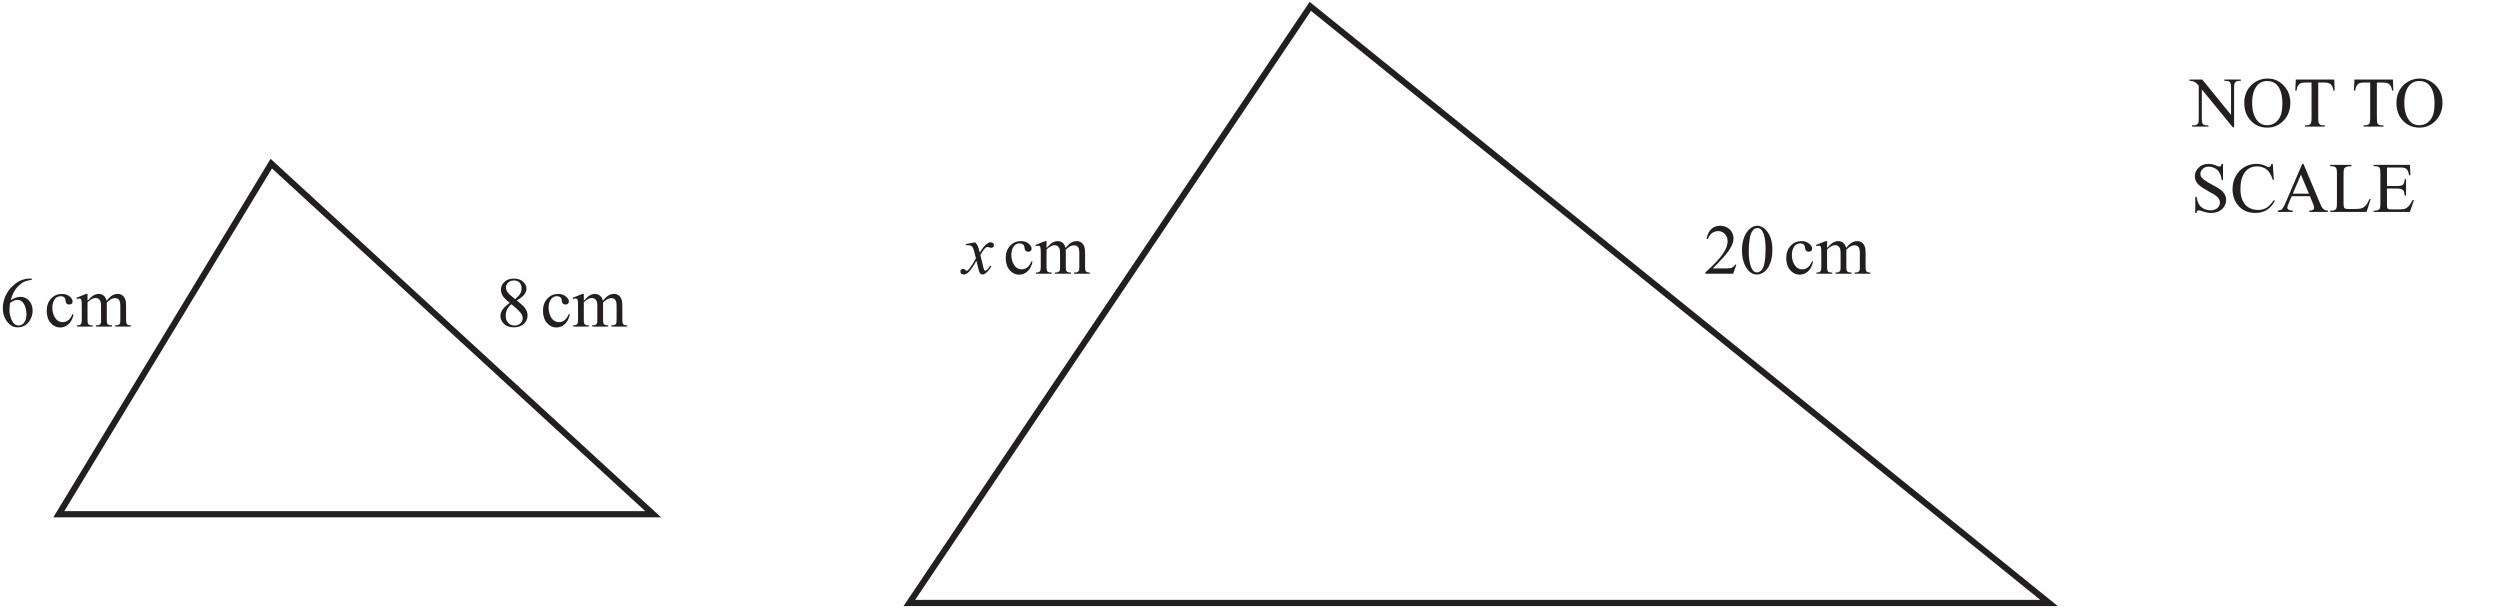
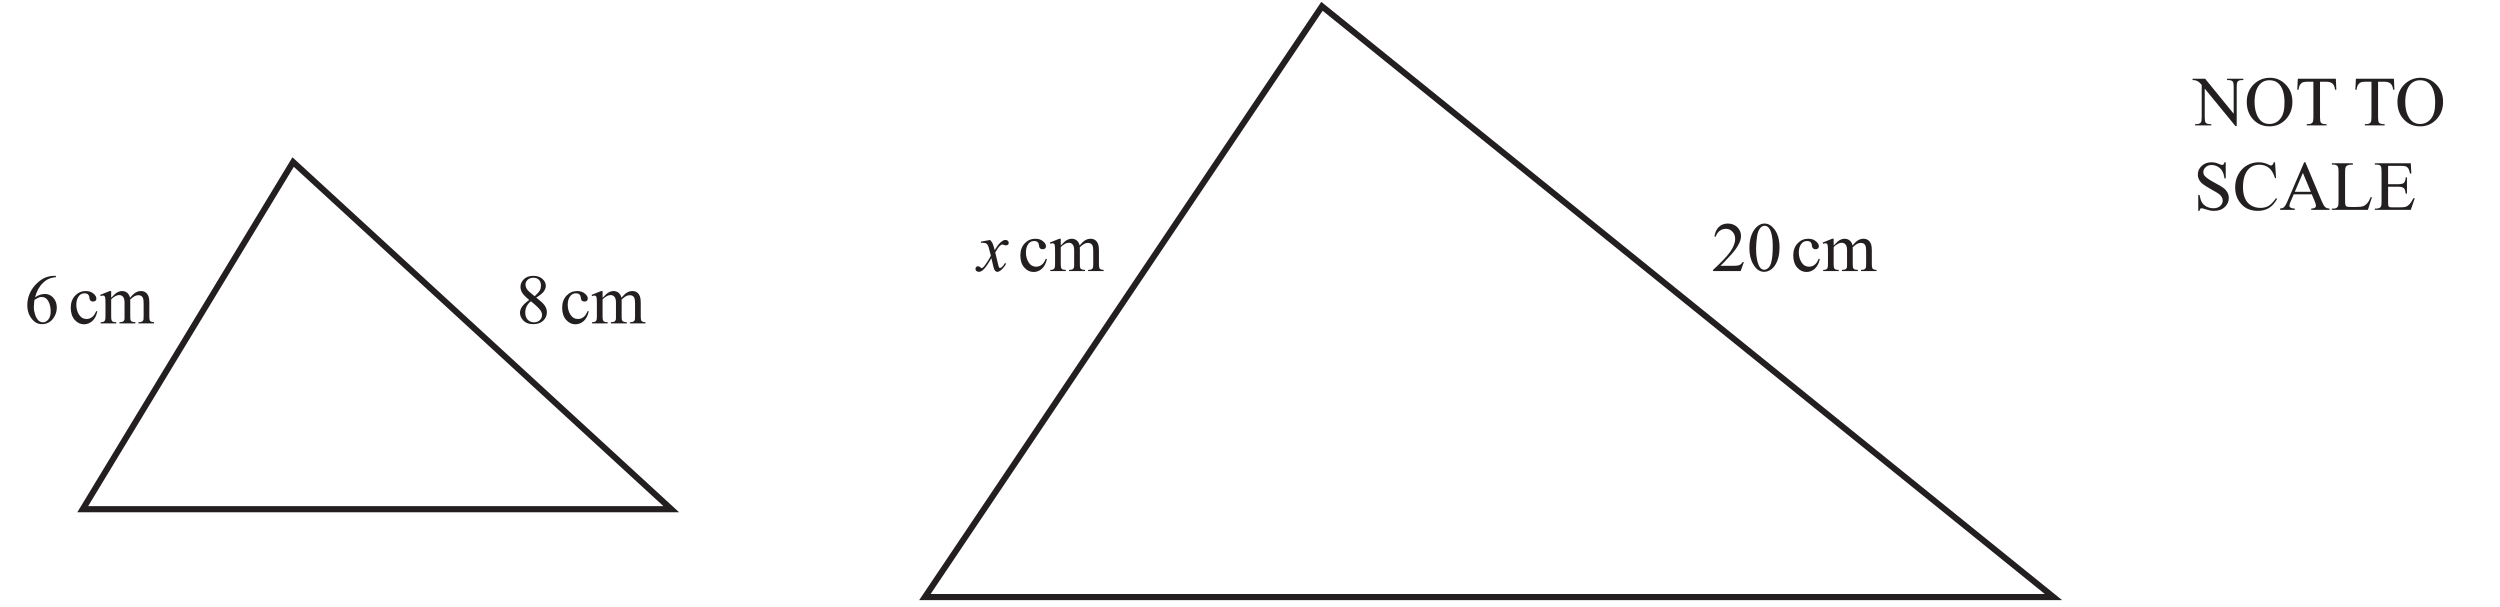
- <svg xmlns="http://www.w3.org/2000/svg" xmlns:xlink="http://www.w3.org/1999/xlink" data-id="0607_2024FM_12_q21_diagram1" data-width-mm="142.63" data-height-mm="34.92" data-measure="false" data-source="0607/12 FM 2024 p10" version="1.1" width="404.3" height="99" viewBox="0 0 404.3 99">
+ <svg xmlns="http://www.w3.org/2000/svg" xmlns:xlink="http://www.w3.org/1999/xlink" data-id="0607_2024FM_12_q21_diagram1" data-width-mm="144.04" data-height-mm="34.92" data-measure="false" data-source="0607/12 FM 2024 p10" version="1.1" width="408.300" height="99" viewBox="0 0 408.300 99">
  <defs>
    <clipPath id="clip_1">
-       <path transform="matrix(1,0,0,-1,-111.399,760.689)" d="M111.4 661.69H515.7V760.69H111.4Z" />
+       <path transform="matrix(1,0,0,-1,-107.400,760.69)" d="M107.4 661.69H515.7V760.69H107.4Z" />
    </clipPath>
    <clipPath id="clip_2">
-       <path transform="matrix(1,0,0,-1,-111.399,760.689)" d="M0 0H595.276V841.89H0Z" />
+       <path transform="matrix(1,0,0,-1,-107.400,760.69)" d="M0 0H595.276V841.89H0Z" />
    </clipPath>
    <clipPath id="clip_3">
-       <path transform="matrix(1,0,0,-1,-111.399,760.689)" d="M0 0H595.276V841.89H0Z" />
+       <path transform="matrix(1,0,0,-1,-107.400,760.69)" d="M0 0H595.276V841.89H0Z" />
    </clipPath>
    <path id="font_4_49" d="M-.013 .662H.166L.571 .165V.546C.571 .587 .566 .612 .557 .623 .545 .636 .526 .643 .500 .643H.477V.662H.708V.643H.684C.656 .643 .636 .635 .625 .618 .617 .607 .614 .583 .614 .546V-.010H.596L.160 .522V.115C.160 .074 .164 .049 .173 .039 .185 .025 .204 .018 .230 .018H.253V0H.023V.018H.046C.074 .018 .094 .027 .106 .043 .113 .054 .117 .078 .117 .115V.575C.097 .597 .083 .612 .073 .619 .063 .626 .048 .633 .029 .639 .020 .642 .006 .643-.013 .643V.662Z" />
    <path id="font_4_50" d="M.365 .676C.451 .676 .526 .644 .589 .578 .652 .513 .683 .432 .683 .334 .683 .234 .651 .151 .588 .084 .524 .018 .448-.014 .357-.014 .266-.014 .190 .017 .128 .082 .066 .147 .035 .230 .035 .333 .035 .438 .070 .524 .142 .590 .204 .647 .279 .676 .365 .676M.356 .641C.297 .641 .249 .619 .213 .575 .169 .521 .146 .441 .146 .335 .146 .228 .170 .144 .216 .086 .251 .042 .298 .020 .356 .020 .419 .020 .470 .044 .510 .093 .551 .141 .571 .217 .571 .322 .571 .435 .549 .519 .504 .575 .469 .619 .419 .641 .356 .641Z" />
    <path id="font_4_55" d="M.578 .662 .585 .506H.567C.563 .533 .558 .553 .552 .564 .542 .583 .529 .597 .512 .606 .495 .615 .473 .620 .446 .620H.353V.115C.353 .074 .357 .049 .366 .039 .378 .025 .397 .018 .423 .018H.446V0H.165V.018H.188C.216 .018 .236 .027 .248 .043 .255 .054 .259 .078 .259 .115V.620H.179C.148 .620 .126 .617 .113 .613 .096 .607 .082 .595 .070 .577 .058 .560 .051 .536 .048 .506H.030L.038 .662H.578Z" />
    <path id="font_4_3" d="" />
    <path id="font_4_54" d="M.458 .676V.447H.440C.434 .491 .424 .526 .408 .552 .393 .578 .372 .599 .344 .614 .316 .630 .287 .637 .257 .637 .223 .637 .195 .627 .173 .606 .151 .586 .140 .562 .140 .536 .140 .516 .147 .497 .161 .481 .181 .456 .229 .424 .305 .383 .367 .350 .409 .325 .431 .307 .454 .289 .471 .268 .484 .244 .496 .220 .502 .195 .502 .169 .502 .119 .482 .075 .444 .039 .405 .003 .355-.014 .293-.014 .274-.014 .256-.013 .239-.010 .229-.008 .208-.002 .177 .007 .145 .018 .125 .023 .116 .023 .108 .023 .102 .020 .097 .016 .092 .011 .089 .000 .086-.014H.068V.212H.086C.095 .165 .106 .129 .121 .105 .135 .082 .157 .062 .186 .046 .216 .031 .248 .023 .283 .023 .324 .023 .356 .034 .380 .055 .403 .077 .415 .102 .415 .131 .415 .148 .411 .164 .402 .181 .393 .197 .379 .213 .360 .227 .347 .237 .312 .258 .256 .289 .199 .321 .159 .346 .135 .365 .111 .383 .093 .404 .081 .427 .068 .450 .062 .475 .062 .502 .062 .550 .080 .590 .117 .625 .153 .659 .200 .676 .256 .676 .291 .676 .328 .668 .368 .650 .386 .642 .399 .638 .406 .638 .415 .638 .422 .641 .427 .646 .432 .651 .437 .661 .440 .676H.458Z" />
    <path id="font_4_38" d="M.602 .676 .617 .451H.602C.581 .518 .553 .567 .515 .597 .478 .626 .433 .641 .380 .641 .336 .641 .297 .630 .261 .608 .226 .585 .198 .550 .177 .501 .157 .452 .147 .392 .147 .319 .147 .260 .157 .208 .176 .164 .195 .120 .224 .086 .262 .063 .301 .040 .345 .028 .395 .028 .437 .028 .475 .037 .508 .055 .541 .074 .577 .111 .617 .166L.632 .156C.599 .097 .560 .053 .516 .026 .471-.000 .419-.014 .358-.014 .248-.014 .163 .025 .103 .107 .058 .167 .036 .238 .036 .320 .036 .386 .050 .447 .080 .502 .110 .557 .150 .600 .202 .631 .254 .661 .311 .676 .373 .676 .420 .676 .468 .665 .514 .641 .528 .634 .538 .630 .543 .630 .552 .630 .560 .633 .566 .640 .575 .648 .581 .661 .584 .676H.602Z" />
    <path id="font_4_36" d="M.457 .221H.201L.156 .117C.145 .091 .139 .072 .139 .059 .139 .049 .144 .040 .154 .033 .163 .025 .184 .020 .216 .018V0H.007V.018C.035 .023 .053 .029 .061 .037 .078 .053 .096 .084 .116 .132L.349 .676H.366L.597 .126C.615 .082 .632 .053 .647 .040 .662 .027 .683 .020 .710 .018V0H.449V.018C.476 .019 .493 .024 .503 .031 .512 .039 .517 .048 .517 .058 .517 .073 .510 .095 .497 .126L.457 .221M.443 .257 .331 .525 .216 .257H.443Z" />
    <path id="font_4_47" d="M.573 .183 .589 .180 .532 0H.020V.018H.044C.072 .018 .092 .027 .104 .045 .111 .055 .115 .079 .115 .117V.544C.115 .586 .110 .611 .101 .622 .088 .636 .069 .643 .044 .643H.020V.662H.319V.643C.284 .643 .260 .640 .245 .633 .231 .627 .222 .618 .216 .608 .211 .597 .208 .573 .208 .534V.117C.208 .090 .211 .072 .216 .062 .220 .055 .226 .050 .234 .046 .243 .043 .268 .041 .311 .041H.359C.410 .041 .445 .045 .466 .053 .486 .060 .505 .074 .522 .093 .539 .112 .556 .142 .573 .183Z" />
    <path id="font_4_40" d="M.208 .625V.365H.354C.392 .365 .417 .370 .430 .382 .447 .397 .456 .423 .458 .461H.476V.230H.458C.453 .262 .449 .283 .444 .292 .438 .303 .429 .312 .416 .319 .402 .325 .382 .329 .354 .329H.208V.110C.208 .081 .210 .063 .212 .056 .215 .050 .220 .045 .226 .041 .233 .038 .245 .036 .263 .036H.375C.413 .036 .440 .038 .457 .043 .474 .049 .490 .059 .506 .074 .526 .094 .547 .125 .568 .166H.587L.530 0H.020V.018H.043C.059 .018 .074 .022 .088 .029 .098 .034 .105 .042 .109 .053 .113 .063 .115 .084 .115 .117V.546C.115 .588 .111 .614 .102 .624 .090 .637 .071 .643 .043 .643H.020V.662H.530L.538 .516H.519C.512 .551 .504 .575 .496 .588 .488 .601 .475 .611 .459 .618 .446 .623 .423 .625 .390 .625H.208Z" />
    <path id="font_4_27" d="M.191 .333C.139 .376 .105 .410 .090 .437 .075 .463 .067 .490 .067 .518 .067 .561 .084 .598 .117 .629 .150 .660 .194 .675 .25 .675 .303 .675 .346 .661 .378 .632 .411 .603 .427 .570 .427 .533 .427 .508 .418 .483 .401 .457 .383 .431 .347 .401 .291 .366 .348 .322 .386 .287 .405 .262 .430 .229 .442 .194 .442 .157 .442 .110 .424 .070 .389 .037 .353 .004 .307-.011 .249-.011 .186-.011 .137 .007 .102 .047 .074 .078 .060 .113 .060 .150 .060 .180 .070 .209 .090 .238 .109 .266 .143 .298 .191 .333M.268 .385C.307 .421 .332 .448 .342 .469 .353 .489 .358 .512 .358 .538 .358 .572 .348 .599 .329 .619 .310 .638 .284 .648 .250 .648 .217 .648 .190 .638 .169 .619 .149 .600 .138 .577 .138 .551 .138 .534 .142 .517 .151 .500 .160 .483 .172 .467 .188 .452L.268 .385M.214 .314C.187 .292 .167 .267 .154 .240 .141 .213 .135 .184 .135 .153 .135 .111 .146 .078 .169 .053 .192 .028 .221 .015 .257 .015 .292 .015 .320 .025 .341 .045 .362 .065 .373 .089 .373 .117 .373 .140 .367 .161 .354 .180 .331 .214 .285 .259 .214 .314Z" />
    <path id="font_4_70" d="M.411 .169C.399 .111 .375 .065 .340 .033 .305 .002 .266-.013 .223-.013 .172-.013 .128 .007 .090 .050 .053 .092 .034 .150 .034 .222 .034 .293 .055 .350 .096 .394 .138 .438 .188 .459 .247 .459 .291 .459 .327 .448 .355 .424 .384 .401 .398 .377 .398 .352 .398 .339 .394 .329 .386 .322 .378 .314 .367 .310 .353 .310 .333 .310 .319 .316 .309 .329 .304 .336 .300 .349 .298 .368 .296 .388 .290 .402 .278 .412 .267 .422 .251 .427 .231 .427 .198 .427 .172 .415 .152 .391 .126 .359 .113 .317 .113 .265 .113 .211 .126 .164 .152 .123 .178 .082 .214 .062 .258 .062 .290 .062 .319 .073 .344 .095 .362 .110 .380 .137 .396 .176L.411 .169Z" />
    <path id="font_4_80" d="M.164 .363C.196 .396 .215 .415 .221 .420 .236 .433 .252 .442 .269 .449 .285 .456 .302 .459 .319 .459 .347 .459 .371 .451 .391 .435 .411 .418 .425 .395 .432 .363 .465 .403 .493 .429 .517 .441 .540 .453 .563 .459 .588 .459 .612 .459 .633 .453 .651 .441 .670 .429 .684 .409 .695 .382 .702 .363 .706 .333 .706 .293V.101C.706 .073 .708 .054 .712 .043 .715 .036 .721 .030 .730 .025 .739 .020 .753 .017 .773 .017V0H.552V.017H.562C.581 .017 .596 .021 .606 .028 .614 .034 .619 .042 .623 .053 .624 .059 .625 .075 .625 .101V.292C.625 .328 .620 .354 .611 .369 .599 .390 .578 .400 .550 .400 .533 .400 .516 .396 .498 .387 .481 .378 .460 .362 .435 .339L.434 .334 .435 .313V.101C.435 .070 .437 .051 .440 .044 .444 .036 .450 .030 .459 .025 .469 .020 .485 .017 .508 .017V0H.282V.017C.306 .017 .323 .020 .333 .026 .342 .032 .348 .041 .352 .052 .354 .058 .354 .074 .354 .101V.292C.354 .328 .349 .354 .338 .370 .324 .391 .304 .402 .278 .402 .261 .402 .243 .397 .226 .388 .199 .373 .178 .357 .164 .339V.101C.164 .072 .166 .052 .170 .044 .174 .035 .180 .028 .188 .024 .196 .019 .212 .017 .236 .017V0H.015V.017C.036 .017 .050 .019 .058 .024 .066 .028 .072 .035 .077 .045 .081 .054 .083 .073 .083 .101V.271C.083 .320 .082 .352 .079 .366 .076 .377 .073 .384 .068 .388 .063 .392 .056 .395 .048 .395 .039 .395 .028 .392 .015 .387L.008 .405 .143 .459H.164V.363Z" />
    <path id="font_4_25" d="M.448 .675V.656C.405 .652 .370 .643 .343 .630 .315 .618 .288 .598 .262 .572 .235 .546 .213 .516 .196 .484 .179 .452 .164 .414 .152 .370 .199 .402 .246 .418 .293 .418 .339 .418 .378 .400 .411 .364 .444 .327 .461 .280 .461 .223 .461 .167 .444 .117 .411 .071 .370 .016 .317-.011 .250-.011 .205-.011 .167 .003 .135 .033 .073 .091 .042 .166 .042 .259 .042 .319 .054 .375 .078 .428 .102 .482 .136 .529 .180 .570 .224 .612 .266 .639 .307 .654 .347 .668 .385 .675 .419 .675H.448M.144 .334C.138 .290 .135 .254 .135 .227 .135 .196 .141 .162 .153 .125 .164 .089 .181 .060 .204 .038 .221 .023 .241 .015 .265 .015 .293 .015 .318 .028 .341 .055 .363 .082 .374 .120 .374 .170 .374 .225 .363 .274 .341 .314 .319 .355 .287 .375 .247 .375 .234 .375 .221 .373 .207 .368 .193 .362 .172 .351 .144 .334Z" />
    <path id="font_4_21" d="M.458 .128 .412 0H.021V.018C.136 .123 .217 .208 .264 .274 .311 .341 .334 .402 .334 .457 .334 .498 .321 .533 .295 .560 .270 .587 .239 .600 .203 .600 .171 .600 .141 .591 .115 .572 .090 .553 .070 .525 .058 .489H.040C.048 .549 .069 .595 .103 .627 .136 .659 .179 .675 .229 .675 .283 .675 .328 .658 .364 .624 .399 .589 .417 .548 .417 .501 .417 .468 .410 .434 .394 .401 .370 .348 .331 .292 .277 .233 .196 .145 .145 .092 .125 .075H.298C.333 .075 .358 .076 .372 .079 .386 .081 .399 .086 .410 .094 .422 .102 .431 .114 .440 .128H.458Z" />
    <path id="font_4_19" d="M.036 .327C.036 .402 .047 .467 .070 .522 .093 .576 .123 .617 .161 .644 .190 .665 .220 .675 .251 .675 .302 .675 .348 .649 .388 .598 .439 .534 .464 .447 .464 .337 .464 .260 .453 .195 .431 .141 .409 .087 .380 .048 .346 .024 .312 .000 .278-.011 .247-.011 .183-.011 .131 .025 .089 .100 .053 .162 .036 .238 .036 .327M.131 .315C.131 .224 .143 .149 .165 .092 .184 .043 .211 .019 .248 .019 .266 .019 .284 .027 .303 .043 .322 .058 .336 .085 .346 .122 .361 .178 .368 .257 .368 .359 .368 .434 .360 .497 .345 .547 .333 .585 .318 .611 .299 .627 .286 .638 .270 .643 .251 .643 .229 .643 .209 .633 .192 .613 .168 .586 .152 .544 .144 .486 .136 .428 .131 .371 .131 .315Z" />
    <path id="font_5_91" d="M.173 .442C.189 .425 .201 .408 .209 .391 .215 .379 .224 .348 .238 .298L.281 .363C.292 .378 .306 .393 .322 .408 .339 .422 .353 .432 .365 .437 .373 .440 .382 .442 .391 .442 .405 .442 .416 .438 .425 .430 .433 .423 .437 .414 .437 .403 .437 .390 .435 .382 .430 .377 .421 .369 .410 .365 .398 .365 .392 .365 .384 .366 .376 .369 .361 .375 .351 .377 .346 .377 .338 .377 .329 .373 .318 .364 .298 .347 .274 .314 .246 .265L.286 .098C.292 .072 .297 .056 .301 .051 .305 .046 .310 .044 .314 .044 .321 .044 .329 .048 .338 .055 .356 .070 .371 .090 .384 .114L.401 .105C.380 .066 .354 .035 .323 .009 .305-.004 .290-.011 .277-.011 .259-.011 .245-.001 .234 .019 .227 .031 .213 .086 .191 .183 .141 .095 .100 .038 .069 .012 .049-.003 .030-.011 .012-.011-.000-.011-.012-.006-.023 .002-.031 .009-.035 .019-.035 .031-.035 .042-.031 .051-.024 .058-.017 .065-.008 .069 .001 .069 .012 .069 .023 .064 .035 .053 .043 .045 .050 .041 .054 .041 .058 .041 .063 .044 .069 .049 .085 .062 .105 .088 .132 .129 .158 .170 .175 .199 .184 .217 .163 .297 .152 .339 .151 .343 .143 .365 .134 .380 .122 .389 .110 .397 .092 .402 .068 .402 .061 .402 .052 .402 .042 .401V.418L.173 .442Z" />
    <clipPath id="clip_6">
-       <path transform="matrix(1,0,0,-1,-111.399,760.689)" d="M272.966 434.004H322.31V463.691H272.966Z" />
+       <path transform="matrix(1,0,0,-1,-107.399,760.69)" d="M272.966 434.004H322.31V463.691H272.966Z" />
    </clipPath>
  </defs>
  <g clip-path="url(#clip_1)">
    <g clip-path="url(#clip_2)">
      <g clip-path="url(#clip_3)" />
-       <use data-text="N" xlink:href="#font_4_49" transform="matrix(11.5,0,0,-11.5,354.238,20.476)" fill="#231f20" />
-       <use data-text="O" xlink:href="#font_4_50" transform="matrix(11.5,0,0,-11.5,362.541,20.476)" fill="#231f20" />
-       <use data-text="T" xlink:href="#font_4_55" transform="matrix(11.5,0,0,-11.5,370.844,20.476)" fill="#231f20" />
-       <use data-text="T" xlink:href="#font_4_55" transform="matrix(11.5,0,0,-11.5,380.328,20.476)" fill="#231f20" />
-       <use data-text="O" xlink:href="#font_4_50" transform="matrix(11.5,0,0,-11.5,387.147,20.476)" fill="#231f20" />
-       <use data-text="S" xlink:href="#font_4_54" transform="matrix(11.5,0,0,-11.5,354.238,34.276)" fill="#231f20" />
-       <use data-text="C" xlink:href="#font_4_38" transform="matrix(11.5,0,0,-11.5,360.632,34.276)" fill="#231f20" />
-       <use data-text="A" xlink:href="#font_4_36" transform="matrix(11.5,0,0,-11.5,368.303,34.276)" fill="#231f20" />
-       <use data-text="L" xlink:href="#font_4_47" transform="matrix(11.5,0,0,-11.5,376.606,34.276)" fill="#231f20" />
-       <use data-text="E" xlink:href="#font_4_40" transform="matrix(11.5,0,0,-11.5,383.632,34.276)" fill="#231f20" />
-       <path transform="matrix(1,0,0,-1,105.632,83.163)" stroke-width="1" stroke-linecap="butt" stroke-miterlimit="4" stroke-linejoin="miter" fill="none" stroke="#231f20" d="M0 0-61.759 56.699-96.122 0H0Z" />
-       <use data-text="8" xlink:href="#font_4_27" transform="matrix(11.5,0,0,-11.5,80.234,52.813)" fill="#231f20" />
-       <use data-text="c" xlink:href="#font_4_70" transform="matrix(11.5,0,0,-11.5,87.421,52.813)" fill="#231f20" />
-       <use data-text="m" xlink:href="#font_4_80" transform="matrix(11.5,0,0,-11.5,92.527,52.813)" fill="#231f20" />
-       <use data-text="6" xlink:href="#font_4_25" transform="matrix(11.5,0,0,-11.5,-.024,52.813)" fill="#231f20" />
-       <use data-text="c" xlink:href="#font_4_70" transform="matrix(11.5,0,0,-11.5,7.165,52.813)" fill="#231f20" />
-       <use data-text="m" xlink:href="#font_4_80" transform="matrix(11.5,0,0,-11.5,12.271,52.813)" fill="#231f20" />
-       <path transform="matrix(1,0,0,-1,331.372,97.512)" stroke-width="1" stroke-linecap="butt" stroke-miterlimit="4" stroke-linejoin="miter" fill="none" stroke="#231f20" d="M0 0-119.467 96.481-184.316 0H0Z" />
-       <use data-text="2" xlink:href="#font_4_21" transform="matrix(11.5,0,0,-11.5,275.545,44.271)" fill="#231f20" />
-       <use data-text="0" xlink:href="#font_4_19" transform="matrix(11.5,0,0,-11.5,281.295,44.271)" fill="#231f20" />
-       <use data-text="c" xlink:href="#font_4_70" transform="matrix(11.5,0,0,-11.5,288.482,44.271)" fill="#231f20" />
-       <use data-text="m" xlink:href="#font_4_80" transform="matrix(11.5,0,0,-11.5,293.588,44.271)" fill="#231f20" />
-       <use data-text="x" xlink:href="#font_5_91" transform="matrix(11.5,0,0,-11.5,155.715,44.271)" fill="#231f20" />
-       <use data-text="c" xlink:href="#font_4_70" transform="matrix(11.5,0,0,-11.5,162.253,44.271)" fill="#231f20" />
-       <use data-text="m" xlink:href="#font_4_80" transform="matrix(11.5,0,0,-11.5,167.359,44.271)" fill="#231f20" />
+       <use data-text="N" xlink:href="#font_4_49" transform="matrix(11.5,0,0,-11.5,358.238,20.476)" fill="#231f20" />
+       <use data-text="O" xlink:href="#font_4_50" transform="matrix(11.5,0,0,-11.5,366.541,20.476)" fill="#231f20" />
+       <use data-text="T" xlink:href="#font_4_55" transform="matrix(11.5,0,0,-11.5,374.844,20.476)" fill="#231f20" />
+       <use data-text="T" xlink:href="#font_4_55" transform="matrix(11.5,0,0,-11.5,384.328,20.476)" fill="#231f20" />
+       <use data-text="O" xlink:href="#font_4_50" transform="matrix(11.5,0,0,-11.5,391.147,20.476)" fill="#231f20" />
+       <use data-text="S" xlink:href="#font_4_54" transform="matrix(11.5,0,0,-11.5,358.238,34.276)" fill="#231f20" />
+       <use data-text="C" xlink:href="#font_4_38" transform="matrix(11.5,0,0,-11.5,364.632,34.276)" fill="#231f20" />
+       <use data-text="A" xlink:href="#font_4_36" transform="matrix(11.5,0,0,-11.5,372.303,34.276)" fill="#231f20" />
+       <use data-text="L" xlink:href="#font_4_47" transform="matrix(11.5,0,0,-11.5,380.606,34.276)" fill="#231f20" />
+       <use data-text="E" xlink:href="#font_4_40" transform="matrix(11.5,0,0,-11.5,387.632,34.276)" fill="#231f20" />
+       <path transform="matrix(1,0,0,-1,109.632,83.163)" stroke-width="1" stroke-linecap="butt" stroke-miterlimit="4" stroke-linejoin="miter" fill="none" stroke="#231f20" d="M0 0-61.759 56.699-96.122 0H0Z" />
+       <use data-text="8" xlink:href="#font_4_27" transform="matrix(11.5,0,0,-11.5,84.234,52.813)" fill="#231f20" />
+       <use data-text="c" xlink:href="#font_4_70" transform="matrix(11.5,0,0,-11.5,91.421,52.813)" fill="#231f20" />
+       <use data-text="m" xlink:href="#font_4_80" transform="matrix(11.5,0,0,-11.5,96.527,52.813)" fill="#231f20" />
+       <use data-text="6" xlink:href="#font_4_25" transform="matrix(11.5,0,0,-11.5,3.975,52.813)" fill="#231f20" />
+       <use data-text="c" xlink:href="#font_4_70" transform="matrix(11.5,0,0,-11.5,11.164,52.813)" fill="#231f20" />
+       <use data-text="m" xlink:href="#font_4_80" transform="matrix(11.5,0,0,-11.5,16.270,52.813)" fill="#231f20" />
+       <path transform="matrix(1,0,0,-1,335.372,97.512)" stroke-width="1" stroke-linecap="butt" stroke-miterlimit="4" stroke-linejoin="miter" fill="none" stroke="#231f20" d="M0 0-119.467 96.481-184.316 0H0Z" />
+       <use data-text="2" xlink:href="#font_4_21" transform="matrix(11.5,0,0,-11.5,279.545,44.271)" fill="#231f20" />
+       <use data-text="0" xlink:href="#font_4_19" transform="matrix(11.5,0,0,-11.5,285.295,44.271)" fill="#231f20" />
+       <use data-text="c" xlink:href="#font_4_70" transform="matrix(11.5,0,0,-11.5,292.482,44.271)" fill="#231f20" />
+       <use data-text="m" xlink:href="#font_4_80" transform="matrix(11.5,0,0,-11.5,297.588,44.271)" fill="#231f20" />
+       <use data-text="x" xlink:href="#font_5_91" transform="matrix(11.5,0,0,-11.5,159.715,44.271)" fill="#231f20" />
+       <use data-text="c" xlink:href="#font_4_70" transform="matrix(11.5,0,0,-11.5,166.253,44.271)" fill="#231f20" />
+       <use data-text="m" xlink:href="#font_4_80" transform="matrix(11.5,0,0,-11.5,171.359,44.271)" fill="#231f20" />
      <g clip-path="url(#clip_6)" />
    </g>
  </g>
</svg>
